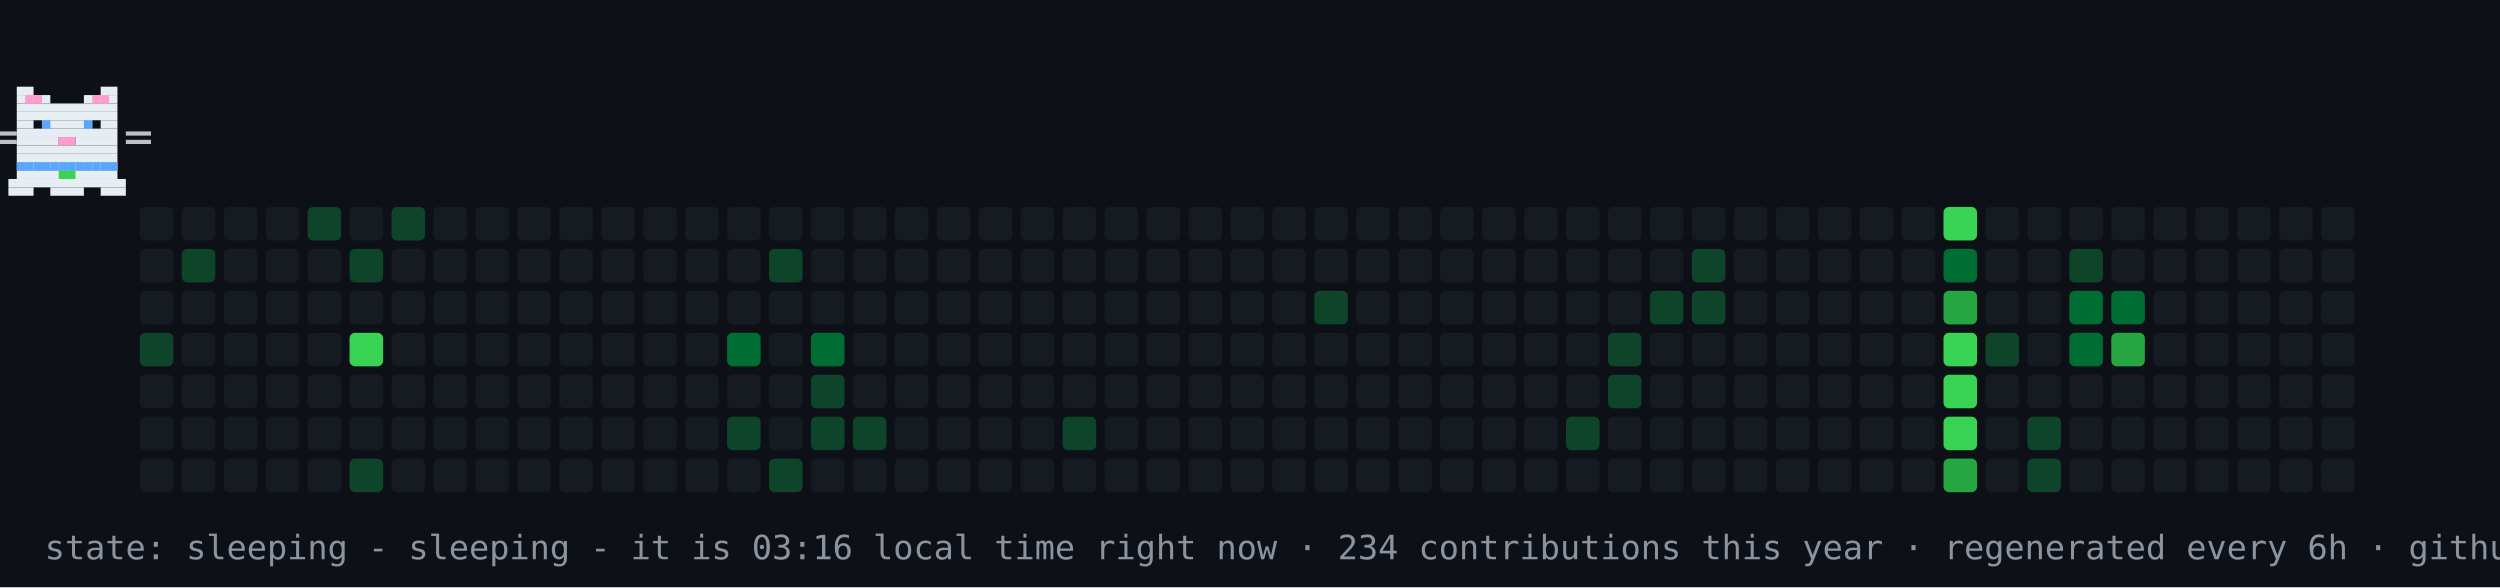
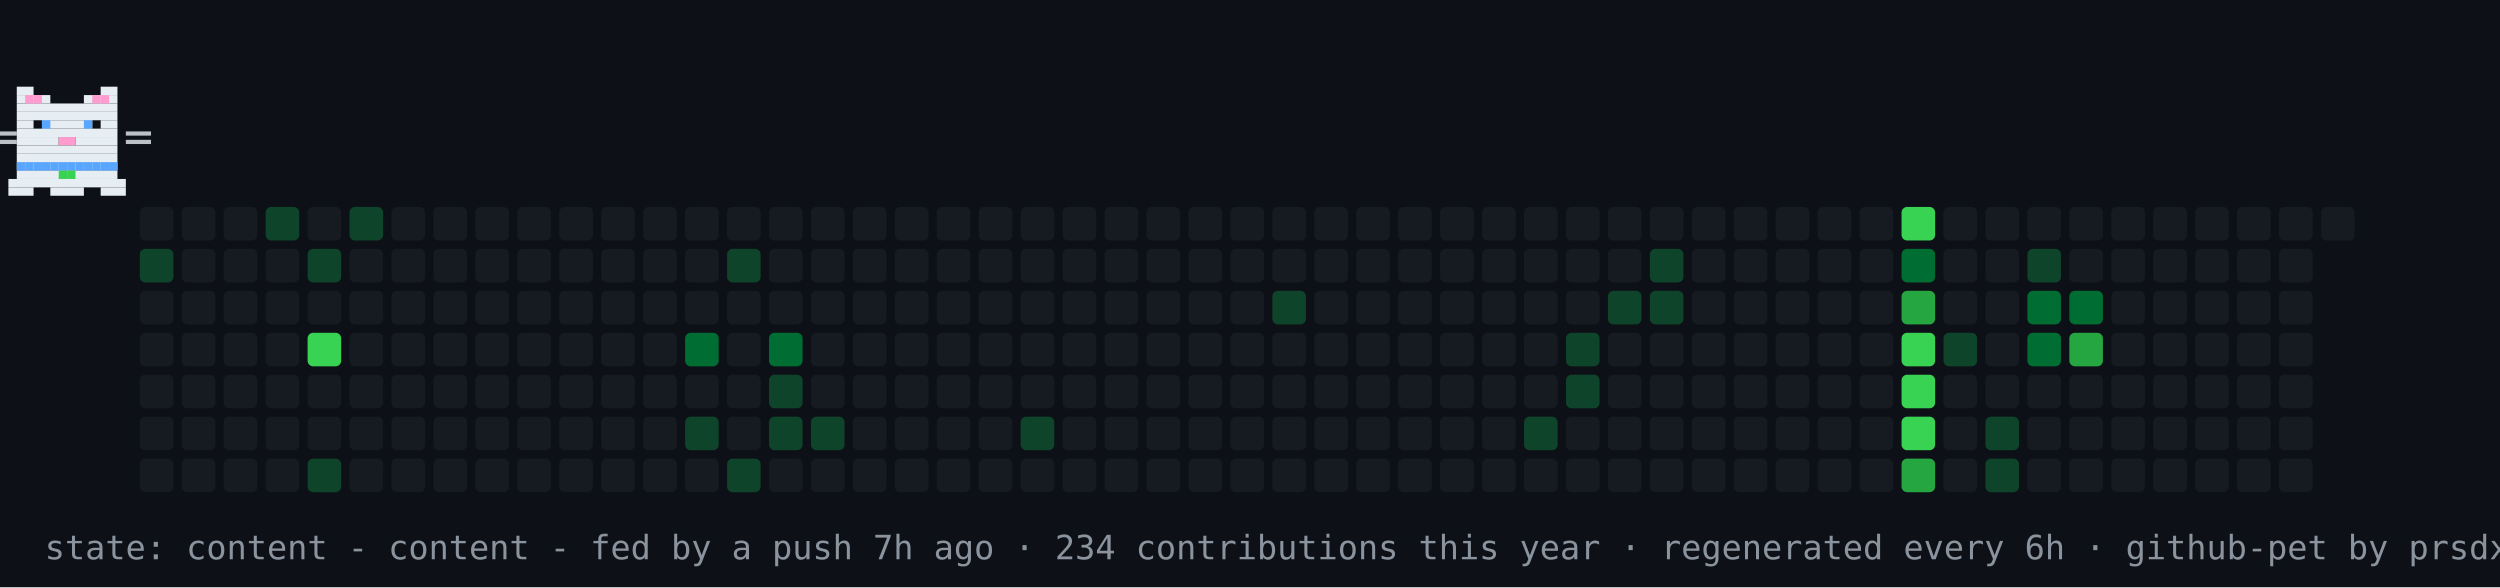
- <svg xmlns="http://www.w3.org/2000/svg" width="894" height="210" viewBox="0 0 894 210" role="img" aria-label="contribution graph cat: sleeping">
+ <svg xmlns="http://www.w3.org/2000/svg" width="894" height="210" viewBox="0 0 894 210" role="img" aria-label="contribution graph cat: content">
  <rect width="894" height="210" fill="#0d1117" />
  <rect x="50" y="74" width="12" height="12" rx="2" fill="#161b22" />
-   <rect x="50" y="89" width="12" height="12" rx="2" fill="#161b22" />
+   <rect x="50" y="89" width="12" height="12" rx="2" fill="#0e4429" />
  <rect x="50" y="104" width="12" height="12" rx="2" fill="#161b22" />
-   <rect x="50" y="119" width="12" height="12" rx="2" fill="#0e4429" />
+   <rect x="50" y="119" width="12" height="12" rx="2" fill="#161b22" />
  <rect x="50" y="134" width="12" height="12" rx="2" fill="#161b22" />
  <rect x="50" y="149" width="12" height="12" rx="2" fill="#161b22" />
  <rect x="50" y="164" width="12" height="12" rx="2" fill="#161b22" />
  <rect x="65" y="74" width="12" height="12" rx="2" fill="#161b22" />
-   <rect x="65" y="89" width="12" height="12" rx="2" fill="#0e4429" />
+   <rect x="65" y="89" width="12" height="12" rx="2" fill="#161b22" />
  <rect x="65" y="104" width="12" height="12" rx="2" fill="#161b22" />
  <rect x="65" y="119" width="12" height="12" rx="2" fill="#161b22" />
  <rect x="65" y="134" width="12" height="12" rx="2" fill="#161b22" />
  <rect x="65" y="149" width="12" height="12" rx="2" fill="#161b22" />
  <rect x="65" y="164" width="12" height="12" rx="2" fill="#161b22" />
  <rect x="80" y="74" width="12" height="12" rx="2" fill="#161b22" />
  <rect x="80" y="89" width="12" height="12" rx="2" fill="#161b22" />
  <rect x="80" y="104" width="12" height="12" rx="2" fill="#161b22" />
  <rect x="80" y="119" width="12" height="12" rx="2" fill="#161b22" />
  <rect x="80" y="134" width="12" height="12" rx="2" fill="#161b22" />
  <rect x="80" y="149" width="12" height="12" rx="2" fill="#161b22" />
  <rect x="80" y="164" width="12" height="12" rx="2" fill="#161b22" />
-   <rect x="95" y="74" width="12" height="12" rx="2" fill="#161b22" />
+   <rect x="95" y="74" width="12" height="12" rx="2" fill="#0e4429" />
  <rect x="95" y="89" width="12" height="12" rx="2" fill="#161b22" />
  <rect x="95" y="104" width="12" height="12" rx="2" fill="#161b22" />
  <rect x="95" y="119" width="12" height="12" rx="2" fill="#161b22" />
  <rect x="95" y="134" width="12" height="12" rx="2" fill="#161b22" />
  <rect x="95" y="149" width="12" height="12" rx="2" fill="#161b22" />
  <rect x="95" y="164" width="12" height="12" rx="2" fill="#161b22" />
-   <rect x="110" y="74" width="12" height="12" rx="2" fill="#0e4429" />
-   <rect x="110" y="89" width="12" height="12" rx="2" fill="#161b22" />
+   <rect x="110" y="74" width="12" height="12" rx="2" fill="#161b22" />
+   <rect x="110" y="89" width="12" height="12" rx="2" fill="#0e4429" />
  <rect x="110" y="104" width="12" height="12" rx="2" fill="#161b22" />
-   <rect x="110" y="119" width="12" height="12" rx="2" fill="#161b22" />
+   <rect x="110" y="119" width="12" height="12" rx="2" fill="#39d353" />
  <rect x="110" y="134" width="12" height="12" rx="2" fill="#161b22" />
  <rect x="110" y="149" width="12" height="12" rx="2" fill="#161b22" />
-   <rect x="110" y="164" width="12" height="12" rx="2" fill="#161b22" />
-   <rect x="125" y="74" width="12" height="12" rx="2" fill="#161b22" />
-   <rect x="125" y="89" width="12" height="12" rx="2" fill="#0e4429" />
+   <rect x="110" y="164" width="12" height="12" rx="2" fill="#0e4429" />
+   <rect x="125" y="74" width="12" height="12" rx="2" fill="#0e4429" />
+   <rect x="125" y="89" width="12" height="12" rx="2" fill="#161b22" />
  <rect x="125" y="104" width="12" height="12" rx="2" fill="#161b22" />
-   <rect x="125" y="119" width="12" height="12" rx="2" fill="#39d353" />
+   <rect x="125" y="119" width="12" height="12" rx="2" fill="#161b22" />
  <rect x="125" y="134" width="12" height="12" rx="2" fill="#161b22" />
  <rect x="125" y="149" width="12" height="12" rx="2" fill="#161b22" />
-   <rect x="125" y="164" width="12" height="12" rx="2" fill="#0e4429" />
-   <rect x="140" y="74" width="12" height="12" rx="2" fill="#0e4429" />
+   <rect x="125" y="164" width="12" height="12" rx="2" fill="#161b22" />
+   <rect x="140" y="74" width="12" height="12" rx="2" fill="#161b22" />
  <rect x="140" y="89" width="12" height="12" rx="2" fill="#161b22" />
  <rect x="140" y="104" width="12" height="12" rx="2" fill="#161b22" />
  <rect x="140" y="119" width="12" height="12" rx="2" fill="#161b22" />
  <rect x="140" y="134" width="12" height="12" rx="2" fill="#161b22" />
  <rect x="140" y="149" width="12" height="12" rx="2" fill="#161b22" />
  <rect x="140" y="164" width="12" height="12" rx="2" fill="#161b22" />
  <rect x="155" y="74" width="12" height="12" rx="2" fill="#161b22" />
  <rect x="155" y="89" width="12" height="12" rx="2" fill="#161b22" />
  <rect x="155" y="104" width="12" height="12" rx="2" fill="#161b22" />
  <rect x="155" y="119" width="12" height="12" rx="2" fill="#161b22" />
  <rect x="155" y="134" width="12" height="12" rx="2" fill="#161b22" />
  <rect x="155" y="149" width="12" height="12" rx="2" fill="#161b22" />
  <rect x="155" y="164" width="12" height="12" rx="2" fill="#161b22" />
  <rect x="170" y="74" width="12" height="12" rx="2" fill="#161b22" />
  <rect x="170" y="89" width="12" height="12" rx="2" fill="#161b22" />
  <rect x="170" y="104" width="12" height="12" rx="2" fill="#161b22" />
  <rect x="170" y="119" width="12" height="12" rx="2" fill="#161b22" />
  <rect x="170" y="134" width="12" height="12" rx="2" fill="#161b22" />
  <rect x="170" y="149" width="12" height="12" rx="2" fill="#161b22" />
  <rect x="170" y="164" width="12" height="12" rx="2" fill="#161b22" />
  <rect x="185" y="74" width="12" height="12" rx="2" fill="#161b22" />
  <rect x="185" y="89" width="12" height="12" rx="2" fill="#161b22" />
  <rect x="185" y="104" width="12" height="12" rx="2" fill="#161b22" />
  <rect x="185" y="119" width="12" height="12" rx="2" fill="#161b22" />
  <rect x="185" y="134" width="12" height="12" rx="2" fill="#161b22" />
  <rect x="185" y="149" width="12" height="12" rx="2" fill="#161b22" />
  <rect x="185" y="164" width="12" height="12" rx="2" fill="#161b22" />
  <rect x="200" y="74" width="12" height="12" rx="2" fill="#161b22" />
  <rect x="200" y="89" width="12" height="12" rx="2" fill="#161b22" />
  <rect x="200" y="104" width="12" height="12" rx="2" fill="#161b22" />
  <rect x="200" y="119" width="12" height="12" rx="2" fill="#161b22" />
  <rect x="200" y="134" width="12" height="12" rx="2" fill="#161b22" />
  <rect x="200" y="149" width="12" height="12" rx="2" fill="#161b22" />
  <rect x="200" y="164" width="12" height="12" rx="2" fill="#161b22" />
  <rect x="215" y="74" width="12" height="12" rx="2" fill="#161b22" />
  <rect x="215" y="89" width="12" height="12" rx="2" fill="#161b22" />
  <rect x="215" y="104" width="12" height="12" rx="2" fill="#161b22" />
  <rect x="215" y="119" width="12" height="12" rx="2" fill="#161b22" />
  <rect x="215" y="134" width="12" height="12" rx="2" fill="#161b22" />
  <rect x="215" y="149" width="12" height="12" rx="2" fill="#161b22" />
  <rect x="215" y="164" width="12" height="12" rx="2" fill="#161b22" />
  <rect x="230" y="74" width="12" height="12" rx="2" fill="#161b22" />
  <rect x="230" y="89" width="12" height="12" rx="2" fill="#161b22" />
  <rect x="230" y="104" width="12" height="12" rx="2" fill="#161b22" />
  <rect x="230" y="119" width="12" height="12" rx="2" fill="#161b22" />
  <rect x="230" y="134" width="12" height="12" rx="2" fill="#161b22" />
  <rect x="230" y="149" width="12" height="12" rx="2" fill="#161b22" />
  <rect x="230" y="164" width="12" height="12" rx="2" fill="#161b22" />
  <rect x="245" y="74" width="12" height="12" rx="2" fill="#161b22" />
  <rect x="245" y="89" width="12" height="12" rx="2" fill="#161b22" />
  <rect x="245" y="104" width="12" height="12" rx="2" fill="#161b22" />
-   <rect x="245" y="119" width="12" height="12" rx="2" fill="#161b22" />
+   <rect x="245" y="119" width="12" height="12" rx="2" fill="#006d32" />
  <rect x="245" y="134" width="12" height="12" rx="2" fill="#161b22" />
-   <rect x="245" y="149" width="12" height="12" rx="2" fill="#161b22" />
+   <rect x="245" y="149" width="12" height="12" rx="2" fill="#0e4429" />
  <rect x="245" y="164" width="12" height="12" rx="2" fill="#161b22" />
  <rect x="260" y="74" width="12" height="12" rx="2" fill="#161b22" />
-   <rect x="260" y="89" width="12" height="12" rx="2" fill="#161b22" />
+   <rect x="260" y="89" width="12" height="12" rx="2" fill="#0e4429" />
  <rect x="260" y="104" width="12" height="12" rx="2" fill="#161b22" />
-   <rect x="260" y="119" width="12" height="12" rx="2" fill="#006d32" />
+   <rect x="260" y="119" width="12" height="12" rx="2" fill="#161b22" />
  <rect x="260" y="134" width="12" height="12" rx="2" fill="#161b22" />
-   <rect x="260" y="149" width="12" height="12" rx="2" fill="#0e4429" />
-   <rect x="260" y="164" width="12" height="12" rx="2" fill="#161b22" />
+   <rect x="260" y="149" width="12" height="12" rx="2" fill="#161b22" />
+   <rect x="260" y="164" width="12" height="12" rx="2" fill="#0e4429" />
  <rect x="275" y="74" width="12" height="12" rx="2" fill="#161b22" />
-   <rect x="275" y="89" width="12" height="12" rx="2" fill="#0e4429" />
+   <rect x="275" y="89" width="12" height="12" rx="2" fill="#161b22" />
  <rect x="275" y="104" width="12" height="12" rx="2" fill="#161b22" />
-   <rect x="275" y="119" width="12" height="12" rx="2" fill="#161b22" />
-   <rect x="275" y="134" width="12" height="12" rx="2" fill="#161b22" />
-   <rect x="275" y="149" width="12" height="12" rx="2" fill="#161b22" />
-   <rect x="275" y="164" width="12" height="12" rx="2" fill="#0e4429" />
+   <rect x="275" y="119" width="12" height="12" rx="2" fill="#006d32" />
+   <rect x="275" y="134" width="12" height="12" rx="2" fill="#0e4429" />
+   <rect x="275" y="149" width="12" height="12" rx="2" fill="#0e4429" />
+   <rect x="275" y="164" width="12" height="12" rx="2" fill="#161b22" />
  <rect x="290" y="74" width="12" height="12" rx="2" fill="#161b22" />
  <rect x="290" y="89" width="12" height="12" rx="2" fill="#161b22" />
  <rect x="290" y="104" width="12" height="12" rx="2" fill="#161b22" />
-   <rect x="290" y="119" width="12" height="12" rx="2" fill="#006d32" />
-   <rect x="290" y="134" width="12" height="12" rx="2" fill="#0e4429" />
+   <rect x="290" y="119" width="12" height="12" rx="2" fill="#161b22" />
+   <rect x="290" y="134" width="12" height="12" rx="2" fill="#161b22" />
  <rect x="290" y="149" width="12" height="12" rx="2" fill="#0e4429" />
  <rect x="290" y="164" width="12" height="12" rx="2" fill="#161b22" />
  <rect x="305" y="74" width="12" height="12" rx="2" fill="#161b22" />
  <rect x="305" y="89" width="12" height="12" rx="2" fill="#161b22" />
  <rect x="305" y="104" width="12" height="12" rx="2" fill="#161b22" />
  <rect x="305" y="119" width="12" height="12" rx="2" fill="#161b22" />
  <rect x="305" y="134" width="12" height="12" rx="2" fill="#161b22" />
-   <rect x="305" y="149" width="12" height="12" rx="2" fill="#0e4429" />
+   <rect x="305" y="149" width="12" height="12" rx="2" fill="#161b22" />
  <rect x="305" y="164" width="12" height="12" rx="2" fill="#161b22" />
  <rect x="320" y="74" width="12" height="12" rx="2" fill="#161b22" />
  <rect x="320" y="89" width="12" height="12" rx="2" fill="#161b22" />
  <rect x="320" y="104" width="12" height="12" rx="2" fill="#161b22" />
  <rect x="320" y="119" width="12" height="12" rx="2" fill="#161b22" />
  <rect x="320" y="134" width="12" height="12" rx="2" fill="#161b22" />
  <rect x="320" y="149" width="12" height="12" rx="2" fill="#161b22" />
  <rect x="320" y="164" width="12" height="12" rx="2" fill="#161b22" />
  <rect x="335" y="74" width="12" height="12" rx="2" fill="#161b22" />
  <rect x="335" y="89" width="12" height="12" rx="2" fill="#161b22" />
  <rect x="335" y="104" width="12" height="12" rx="2" fill="#161b22" />
  <rect x="335" y="119" width="12" height="12" rx="2" fill="#161b22" />
  <rect x="335" y="134" width="12" height="12" rx="2" fill="#161b22" />
  <rect x="335" y="149" width="12" height="12" rx="2" fill="#161b22" />
  <rect x="335" y="164" width="12" height="12" rx="2" fill="#161b22" />
  <rect x="350" y="74" width="12" height="12" rx="2" fill="#161b22" />
  <rect x="350" y="89" width="12" height="12" rx="2" fill="#161b22" />
  <rect x="350" y="104" width="12" height="12" rx="2" fill="#161b22" />
  <rect x="350" y="119" width="12" height="12" rx="2" fill="#161b22" />
  <rect x="350" y="134" width="12" height="12" rx="2" fill="#161b22" />
  <rect x="350" y="149" width="12" height="12" rx="2" fill="#161b22" />
  <rect x="350" y="164" width="12" height="12" rx="2" fill="#161b22" />
  <rect x="365" y="74" width="12" height="12" rx="2" fill="#161b22" />
  <rect x="365" y="89" width="12" height="12" rx="2" fill="#161b22" />
  <rect x="365" y="104" width="12" height="12" rx="2" fill="#161b22" />
  <rect x="365" y="119" width="12" height="12" rx="2" fill="#161b22" />
  <rect x="365" y="134" width="12" height="12" rx="2" fill="#161b22" />
-   <rect x="365" y="149" width="12" height="12" rx="2" fill="#161b22" />
+   <rect x="365" y="149" width="12" height="12" rx="2" fill="#0e4429" />
  <rect x="365" y="164" width="12" height="12" rx="2" fill="#161b22" />
  <rect x="380" y="74" width="12" height="12" rx="2" fill="#161b22" />
  <rect x="380" y="89" width="12" height="12" rx="2" fill="#161b22" />
  <rect x="380" y="104" width="12" height="12" rx="2" fill="#161b22" />
  <rect x="380" y="119" width="12" height="12" rx="2" fill="#161b22" />
  <rect x="380" y="134" width="12" height="12" rx="2" fill="#161b22" />
-   <rect x="380" y="149" width="12" height="12" rx="2" fill="#0e4429" />
+   <rect x="380" y="149" width="12" height="12" rx="2" fill="#161b22" />
  <rect x="380" y="164" width="12" height="12" rx="2" fill="#161b22" />
  <rect x="395" y="74" width="12" height="12" rx="2" fill="#161b22" />
  <rect x="395" y="89" width="12" height="12" rx="2" fill="#161b22" />
  <rect x="395" y="104" width="12" height="12" rx="2" fill="#161b22" />
  <rect x="395" y="119" width="12" height="12" rx="2" fill="#161b22" />
  <rect x="395" y="134" width="12" height="12" rx="2" fill="#161b22" />
  <rect x="395" y="149" width="12" height="12" rx="2" fill="#161b22" />
  <rect x="395" y="164" width="12" height="12" rx="2" fill="#161b22" />
  <rect x="410" y="74" width="12" height="12" rx="2" fill="#161b22" />
  <rect x="410" y="89" width="12" height="12" rx="2" fill="#161b22" />
  <rect x="410" y="104" width="12" height="12" rx="2" fill="#161b22" />
  <rect x="410" y="119" width="12" height="12" rx="2" fill="#161b22" />
  <rect x="410" y="134" width="12" height="12" rx="2" fill="#161b22" />
  <rect x="410" y="149" width="12" height="12" rx="2" fill="#161b22" />
  <rect x="410" y="164" width="12" height="12" rx="2" fill="#161b22" />
  <rect x="425" y="74" width="12" height="12" rx="2" fill="#161b22" />
  <rect x="425" y="89" width="12" height="12" rx="2" fill="#161b22" />
  <rect x="425" y="104" width="12" height="12" rx="2" fill="#161b22" />
  <rect x="425" y="119" width="12" height="12" rx="2" fill="#161b22" />
  <rect x="425" y="134" width="12" height="12" rx="2" fill="#161b22" />
  <rect x="425" y="149" width="12" height="12" rx="2" fill="#161b22" />
  <rect x="425" y="164" width="12" height="12" rx="2" fill="#161b22" />
  <rect x="440" y="74" width="12" height="12" rx="2" fill="#161b22" />
  <rect x="440" y="89" width="12" height="12" rx="2" fill="#161b22" />
  <rect x="440" y="104" width="12" height="12" rx="2" fill="#161b22" />
  <rect x="440" y="119" width="12" height="12" rx="2" fill="#161b22" />
  <rect x="440" y="134" width="12" height="12" rx="2" fill="#161b22" />
  <rect x="440" y="149" width="12" height="12" rx="2" fill="#161b22" />
  <rect x="440" y="164" width="12" height="12" rx="2" fill="#161b22" />
  <rect x="455" y="74" width="12" height="12" rx="2" fill="#161b22" />
  <rect x="455" y="89" width="12" height="12" rx="2" fill="#161b22" />
-   <rect x="455" y="104" width="12" height="12" rx="2" fill="#161b22" />
+   <rect x="455" y="104" width="12" height="12" rx="2" fill="#0e4429" />
  <rect x="455" y="119" width="12" height="12" rx="2" fill="#161b22" />
  <rect x="455" y="134" width="12" height="12" rx="2" fill="#161b22" />
  <rect x="455" y="149" width="12" height="12" rx="2" fill="#161b22" />
  <rect x="455" y="164" width="12" height="12" rx="2" fill="#161b22" />
  <rect x="470" y="74" width="12" height="12" rx="2" fill="#161b22" />
  <rect x="470" y="89" width="12" height="12" rx="2" fill="#161b22" />
-   <rect x="470" y="104" width="12" height="12" rx="2" fill="#0e4429" />
+   <rect x="470" y="104" width="12" height="12" rx="2" fill="#161b22" />
  <rect x="470" y="119" width="12" height="12" rx="2" fill="#161b22" />
  <rect x="470" y="134" width="12" height="12" rx="2" fill="#161b22" />
  <rect x="470" y="149" width="12" height="12" rx="2" fill="#161b22" />
  <rect x="470" y="164" width="12" height="12" rx="2" fill="#161b22" />
  <rect x="485" y="74" width="12" height="12" rx="2" fill="#161b22" />
  <rect x="485" y="89" width="12" height="12" rx="2" fill="#161b22" />
  <rect x="485" y="104" width="12" height="12" rx="2" fill="#161b22" />
  <rect x="485" y="119" width="12" height="12" rx="2" fill="#161b22" />
  <rect x="485" y="134" width="12" height="12" rx="2" fill="#161b22" />
  <rect x="485" y="149" width="12" height="12" rx="2" fill="#161b22" />
  <rect x="485" y="164" width="12" height="12" rx="2" fill="#161b22" />
  <rect x="500" y="74" width="12" height="12" rx="2" fill="#161b22" />
  <rect x="500" y="89" width="12" height="12" rx="2" fill="#161b22" />
  <rect x="500" y="104" width="12" height="12" rx="2" fill="#161b22" />
  <rect x="500" y="119" width="12" height="12" rx="2" fill="#161b22" />
  <rect x="500" y="134" width="12" height="12" rx="2" fill="#161b22" />
  <rect x="500" y="149" width="12" height="12" rx="2" fill="#161b22" />
  <rect x="500" y="164" width="12" height="12" rx="2" fill="#161b22" />
  <rect x="515" y="74" width="12" height="12" rx="2" fill="#161b22" />
  <rect x="515" y="89" width="12" height="12" rx="2" fill="#161b22" />
  <rect x="515" y="104" width="12" height="12" rx="2" fill="#161b22" />
  <rect x="515" y="119" width="12" height="12" rx="2" fill="#161b22" />
  <rect x="515" y="134" width="12" height="12" rx="2" fill="#161b22" />
  <rect x="515" y="149" width="12" height="12" rx="2" fill="#161b22" />
  <rect x="515" y="164" width="12" height="12" rx="2" fill="#161b22" />
  <rect x="530" y="74" width="12" height="12" rx="2" fill="#161b22" />
  <rect x="530" y="89" width="12" height="12" rx="2" fill="#161b22" />
  <rect x="530" y="104" width="12" height="12" rx="2" fill="#161b22" />
  <rect x="530" y="119" width="12" height="12" rx="2" fill="#161b22" />
  <rect x="530" y="134" width="12" height="12" rx="2" fill="#161b22" />
  <rect x="530" y="149" width="12" height="12" rx="2" fill="#161b22" />
  <rect x="530" y="164" width="12" height="12" rx="2" fill="#161b22" />
  <rect x="545" y="74" width="12" height="12" rx="2" fill="#161b22" />
  <rect x="545" y="89" width="12" height="12" rx="2" fill="#161b22" />
  <rect x="545" y="104" width="12" height="12" rx="2" fill="#161b22" />
  <rect x="545" y="119" width="12" height="12" rx="2" fill="#161b22" />
  <rect x="545" y="134" width="12" height="12" rx="2" fill="#161b22" />
-   <rect x="545" y="149" width="12" height="12" rx="2" fill="#161b22" />
+   <rect x="545" y="149" width="12" height="12" rx="2" fill="#0e4429" />
  <rect x="545" y="164" width="12" height="12" rx="2" fill="#161b22" />
  <rect x="560" y="74" width="12" height="12" rx="2" fill="#161b22" />
  <rect x="560" y="89" width="12" height="12" rx="2" fill="#161b22" />
  <rect x="560" y="104" width="12" height="12" rx="2" fill="#161b22" />
-   <rect x="560" y="119" width="12" height="12" rx="2" fill="#161b22" />
-   <rect x="560" y="134" width="12" height="12" rx="2" fill="#161b22" />
-   <rect x="560" y="149" width="12" height="12" rx="2" fill="#0e4429" />
+   <rect x="560" y="119" width="12" height="12" rx="2" fill="#0e4429" />
+   <rect x="560" y="134" width="12" height="12" rx="2" fill="#0e4429" />
+   <rect x="560" y="149" width="12" height="12" rx="2" fill="#161b22" />
  <rect x="560" y="164" width="12" height="12" rx="2" fill="#161b22" />
  <rect x="575" y="74" width="12" height="12" rx="2" fill="#161b22" />
  <rect x="575" y="89" width="12" height="12" rx="2" fill="#161b22" />
-   <rect x="575" y="104" width="12" height="12" rx="2" fill="#161b22" />
-   <rect x="575" y="119" width="12" height="12" rx="2" fill="#0e4429" />
-   <rect x="575" y="134" width="12" height="12" rx="2" fill="#0e4429" />
+   <rect x="575" y="104" width="12" height="12" rx="2" fill="#0e4429" />
+   <rect x="575" y="119" width="12" height="12" rx="2" fill="#161b22" />
+   <rect x="575" y="134" width="12" height="12" rx="2" fill="#161b22" />
  <rect x="575" y="149" width="12" height="12" rx="2" fill="#161b22" />
  <rect x="575" y="164" width="12" height="12" rx="2" fill="#161b22" />
  <rect x="590" y="74" width="12" height="12" rx="2" fill="#161b22" />
-   <rect x="590" y="89" width="12" height="12" rx="2" fill="#161b22" />
+   <rect x="590" y="89" width="12" height="12" rx="2" fill="#0e4429" />
  <rect x="590" y="104" width="12" height="12" rx="2" fill="#0e4429" />
  <rect x="590" y="119" width="12" height="12" rx="2" fill="#161b22" />
  <rect x="590" y="134" width="12" height="12" rx="2" fill="#161b22" />
  <rect x="590" y="149" width="12" height="12" rx="2" fill="#161b22" />
  <rect x="590" y="164" width="12" height="12" rx="2" fill="#161b22" />
  <rect x="605" y="74" width="12" height="12" rx="2" fill="#161b22" />
-   <rect x="605" y="89" width="12" height="12" rx="2" fill="#0e4429" />
-   <rect x="605" y="104" width="12" height="12" rx="2" fill="#0e4429" />
+   <rect x="605" y="89" width="12" height="12" rx="2" fill="#161b22" />
+   <rect x="605" y="104" width="12" height="12" rx="2" fill="#161b22" />
  <rect x="605" y="119" width="12" height="12" rx="2" fill="#161b22" />
  <rect x="605" y="134" width="12" height="12" rx="2" fill="#161b22" />
  <rect x="605" y="149" width="12" height="12" rx="2" fill="#161b22" />
  <rect x="605" y="164" width="12" height="12" rx="2" fill="#161b22" />
  <rect x="620" y="74" width="12" height="12" rx="2" fill="#161b22" />
  <rect x="620" y="89" width="12" height="12" rx="2" fill="#161b22" />
  <rect x="620" y="104" width="12" height="12" rx="2" fill="#161b22" />
  <rect x="620" y="119" width="12" height="12" rx="2" fill="#161b22" />
  <rect x="620" y="134" width="12" height="12" rx="2" fill="#161b22" />
  <rect x="620" y="149" width="12" height="12" rx="2" fill="#161b22" />
  <rect x="620" y="164" width="12" height="12" rx="2" fill="#161b22" />
  <rect x="635" y="74" width="12" height="12" rx="2" fill="#161b22" />
  <rect x="635" y="89" width="12" height="12" rx="2" fill="#161b22" />
  <rect x="635" y="104" width="12" height="12" rx="2" fill="#161b22" />
  <rect x="635" y="119" width="12" height="12" rx="2" fill="#161b22" />
  <rect x="635" y="134" width="12" height="12" rx="2" fill="#161b22" />
  <rect x="635" y="149" width="12" height="12" rx="2" fill="#161b22" />
  <rect x="635" y="164" width="12" height="12" rx="2" fill="#161b22" />
  <rect x="650" y="74" width="12" height="12" rx="2" fill="#161b22" />
  <rect x="650" y="89" width="12" height="12" rx="2" fill="#161b22" />
  <rect x="650" y="104" width="12" height="12" rx="2" fill="#161b22" />
  <rect x="650" y="119" width="12" height="12" rx="2" fill="#161b22" />
  <rect x="650" y="134" width="12" height="12" rx="2" fill="#161b22" />
  <rect x="650" y="149" width="12" height="12" rx="2" fill="#161b22" />
  <rect x="650" y="164" width="12" height="12" rx="2" fill="#161b22" />
  <rect x="665" y="74" width="12" height="12" rx="2" fill="#161b22" />
  <rect x="665" y="89" width="12" height="12" rx="2" fill="#161b22" />
  <rect x="665" y="104" width="12" height="12" rx="2" fill="#161b22" />
  <rect x="665" y="119" width="12" height="12" rx="2" fill="#161b22" />
  <rect x="665" y="134" width="12" height="12" rx="2" fill="#161b22" />
  <rect x="665" y="149" width="12" height="12" rx="2" fill="#161b22" />
  <rect x="665" y="164" width="12" height="12" rx="2" fill="#161b22" />
-   <rect x="680" y="74" width="12" height="12" rx="2" fill="#161b22" />
-   <rect x="680" y="89" width="12" height="12" rx="2" fill="#161b22" />
-   <rect x="680" y="104" width="12" height="12" rx="2" fill="#161b22" />
-   <rect x="680" y="119" width="12" height="12" rx="2" fill="#161b22" />
-   <rect x="680" y="134" width="12" height="12" rx="2" fill="#161b22" />
-   <rect x="680" y="149" width="12" height="12" rx="2" fill="#161b22" />
-   <rect x="680" y="164" width="12" height="12" rx="2" fill="#161b22" />
-   <rect x="695" y="74" width="12" height="12" rx="2" fill="#39d353" />
-   <rect x="695" y="89" width="12" height="12" rx="2" fill="#006d32" />
-   <rect x="695" y="104" width="12" height="12" rx="2" fill="#26a641" />
-   <rect x="695" y="119" width="12" height="12" rx="2" fill="#39d353" />
-   <rect x="695" y="134" width="12" height="12" rx="2" fill="#39d353" />
-   <rect x="695" y="149" width="12" height="12" rx="2" fill="#39d353" />
-   <rect x="695" y="164" width="12" height="12" rx="2" fill="#26a641" />
+   <rect x="680" y="74" width="12" height="12" rx="2" fill="#39d353" />
+   <rect x="680" y="89" width="12" height="12" rx="2" fill="#006d32" />
+   <rect x="680" y="104" width="12" height="12" rx="2" fill="#26a641" />
+   <rect x="680" y="119" width="12" height="12" rx="2" fill="#39d353" />
+   <rect x="680" y="134" width="12" height="12" rx="2" fill="#39d353" />
+   <rect x="680" y="149" width="12" height="12" rx="2" fill="#39d353" />
+   <rect x="680" y="164" width="12" height="12" rx="2" fill="#26a641" />
+   <rect x="695" y="74" width="12" height="12" rx="2" fill="#161b22" />
+   <rect x="695" y="89" width="12" height="12" rx="2" fill="#161b22" />
+   <rect x="695" y="104" width="12" height="12" rx="2" fill="#161b22" />
+   <rect x="695" y="119" width="12" height="12" rx="2" fill="#0e4429" />
+   <rect x="695" y="134" width="12" height="12" rx="2" fill="#161b22" />
+   <rect x="695" y="149" width="12" height="12" rx="2" fill="#161b22" />
+   <rect x="695" y="164" width="12" height="12" rx="2" fill="#161b22" />
  <rect x="710" y="74" width="12" height="12" rx="2" fill="#161b22" />
  <rect x="710" y="89" width="12" height="12" rx="2" fill="#161b22" />
  <rect x="710" y="104" width="12" height="12" rx="2" fill="#161b22" />
-   <rect x="710" y="119" width="12" height="12" rx="2" fill="#0e4429" />
+   <rect x="710" y="119" width="12" height="12" rx="2" fill="#161b22" />
  <rect x="710" y="134" width="12" height="12" rx="2" fill="#161b22" />
-   <rect x="710" y="149" width="12" height="12" rx="2" fill="#161b22" />
-   <rect x="710" y="164" width="12" height="12" rx="2" fill="#161b22" />
+   <rect x="710" y="149" width="12" height="12" rx="2" fill="#0e4429" />
+   <rect x="710" y="164" width="12" height="12" rx="2" fill="#0e4429" />
  <rect x="725" y="74" width="12" height="12" rx="2" fill="#161b22" />
-   <rect x="725" y="89" width="12" height="12" rx="2" fill="#161b22" />
-   <rect x="725" y="104" width="12" height="12" rx="2" fill="#161b22" />
-   <rect x="725" y="119" width="12" height="12" rx="2" fill="#161b22" />
+   <rect x="725" y="89" width="12" height="12" rx="2" fill="#0e4429" />
+   <rect x="725" y="104" width="12" height="12" rx="2" fill="#006d32" />
+   <rect x="725" y="119" width="12" height="12" rx="2" fill="#006d32" />
  <rect x="725" y="134" width="12" height="12" rx="2" fill="#161b22" />
-   <rect x="725" y="149" width="12" height="12" rx="2" fill="#0e4429" />
-   <rect x="725" y="164" width="12" height="12" rx="2" fill="#0e4429" />
+   <rect x="725" y="149" width="12" height="12" rx="2" fill="#161b22" />
+   <rect x="725" y="164" width="12" height="12" rx="2" fill="#161b22" />
  <rect x="740" y="74" width="12" height="12" rx="2" fill="#161b22" />
-   <rect x="740" y="89" width="12" height="12" rx="2" fill="#0e4429" />
+   <rect x="740" y="89" width="12" height="12" rx="2" fill="#161b22" />
  <rect x="740" y="104" width="12" height="12" rx="2" fill="#006d32" />
-   <rect x="740" y="119" width="12" height="12" rx="2" fill="#006d32" />
+   <rect x="740" y="119" width="12" height="12" rx="2" fill="#26a641" />
  <rect x="740" y="134" width="12" height="12" rx="2" fill="#161b22" />
  <rect x="740" y="149" width="12" height="12" rx="2" fill="#161b22" />
  <rect x="740" y="164" width="12" height="12" rx="2" fill="#161b22" />
  <rect x="755" y="74" width="12" height="12" rx="2" fill="#161b22" />
  <rect x="755" y="89" width="12" height="12" rx="2" fill="#161b22" />
-   <rect x="755" y="104" width="12" height="12" rx="2" fill="#006d32" />
-   <rect x="755" y="119" width="12" height="12" rx="2" fill="#26a641" />
+   <rect x="755" y="104" width="12" height="12" rx="2" fill="#161b22" />
+   <rect x="755" y="119" width="12" height="12" rx="2" fill="#161b22" />
  <rect x="755" y="134" width="12" height="12" rx="2" fill="#161b22" />
  <rect x="755" y="149" width="12" height="12" rx="2" fill="#161b22" />
  <rect x="755" y="164" width="12" height="12" rx="2" fill="#161b22" />
  <rect x="770" y="74" width="12" height="12" rx="2" fill="#161b22" />
  <rect x="770" y="89" width="12" height="12" rx="2" fill="#161b22" />
  <rect x="770" y="104" width="12" height="12" rx="2" fill="#161b22" />
  <rect x="770" y="119" width="12" height="12" rx="2" fill="#161b22" />
  <rect x="770" y="134" width="12" height="12" rx="2" fill="#161b22" />
  <rect x="770" y="149" width="12" height="12" rx="2" fill="#161b22" />
  <rect x="770" y="164" width="12" height="12" rx="2" fill="#161b22" />
  <rect x="785" y="74" width="12" height="12" rx="2" fill="#161b22" />
  <rect x="785" y="89" width="12" height="12" rx="2" fill="#161b22" />
  <rect x="785" y="104" width="12" height="12" rx="2" fill="#161b22" />
  <rect x="785" y="119" width="12" height="12" rx="2" fill="#161b22" />
  <rect x="785" y="134" width="12" height="12" rx="2" fill="#161b22" />
  <rect x="785" y="149" width="12" height="12" rx="2" fill="#161b22" />
  <rect x="785" y="164" width="12" height="12" rx="2" fill="#161b22" />
  <rect x="800" y="74" width="12" height="12" rx="2" fill="#161b22" />
  <rect x="800" y="89" width="12" height="12" rx="2" fill="#161b22" />
  <rect x="800" y="104" width="12" height="12" rx="2" fill="#161b22" />
  <rect x="800" y="119" width="12" height="12" rx="2" fill="#161b22" />
  <rect x="800" y="134" width="12" height="12" rx="2" fill="#161b22" />
  <rect x="800" y="149" width="12" height="12" rx="2" fill="#161b22" />
  <rect x="800" y="164" width="12" height="12" rx="2" fill="#161b22" />
  <rect x="815" y="74" width="12" height="12" rx="2" fill="#161b22" />
  <rect x="815" y="89" width="12" height="12" rx="2" fill="#161b22" />
  <rect x="815" y="104" width="12" height="12" rx="2" fill="#161b22" />
  <rect x="815" y="119" width="12" height="12" rx="2" fill="#161b22" />
  <rect x="815" y="134" width="12" height="12" rx="2" fill="#161b22" />
  <rect x="815" y="149" width="12" height="12" rx="2" fill="#161b22" />
  <rect x="815" y="164" width="12" height="12" rx="2" fill="#161b22" />
  <rect x="830" y="74" width="12" height="12" rx="2" fill="#161b22" />
-   <rect x="830" y="89" width="12" height="12" rx="2" fill="#161b22" />
-   <rect x="830" y="104" width="12" height="12" rx="2" fill="#161b22" />
-   <rect x="830" y="119" width="12" height="12" rx="2" fill="#161b22" />
-   <rect x="830" y="134" width="12" height="12" rx="2" fill="#161b22" />
-   <rect x="830" y="149" width="12" height="12" rx="2" fill="#161b22" />
-   <rect x="830" y="164" width="12" height="12" rx="2" fill="#161b22" />
  <g>
    <animateTransform attributeName="transform" type="translate" values="50 0;791 0;791 0;50 0;50 0" keyTimes="0;0.45;0.5;0.95;1" dur="30s" repeatCount="indefinite" />
    <g>
      <animateTransform attributeName="transform" type="translate" values="0 0;0 -4;0 0" keyTimes="0;0.5;1" dur="0.9s" repeatCount="indefinite" />
      <rect x="6" y="31" width="6" height="3" fill="#e6edf3" />
      <rect x="36" y="31" width="6" height="3" fill="#e6edf3" />
      <rect x="6" y="34" width="12" height="3" fill="#e6edf3" />
      <rect x="30" y="34" width="12" height="3" fill="#e6edf3" />
      <rect x="6" y="37" width="36" height="3" fill="#e6edf3" />
      <rect x="6" y="40" width="36" height="3" fill="#e6edf3" />
      <rect x="6" y="43" width="6" height="3" fill="#e6edf3" />
      <rect x="15" y="43" width="18" height="3" fill="#e6edf3" />
      <rect x="36" y="43" width="6" height="3" fill="#e6edf3" />
      <rect x="6" y="46" width="36" height="3" fill="#e6edf3" />
      <rect x="6" y="49" width="15" height="3" fill="#e6edf3" />
      <rect x="21" y="49" width="6" height="3" fill="#ff9bce" />
      <rect x="27" y="49" width="15" height="3" fill="#e6edf3" />
      <rect x="6" y="52" width="36" height="3" fill="#e6edf3" />
      <rect x="6" y="55" width="36" height="3" fill="#e6edf3" />
      <rect x="6" y="58" width="36" height="3" fill="#e6edf3" />
      <rect x="6" y="61" width="36" height="3" fill="#e6edf3" />
      <rect x="3" y="64" width="42" height="3" fill="#e6edf3" />
      <rect x="3" y="67" width="9" height="3" fill="#e6edf3" />
      <rect x="18" y="67" width="12" height="3" fill="#e6edf3" />
      <rect x="36" y="67" width="9" height="3" fill="#e6edf3" />
      <rect x="9" y="34" width="3" height="3" fill="#ff9bce" />
      <rect x="12" y="34" width="3" height="3" fill="#ff9bce" />
      <rect x="33" y="34" width="3" height="3" fill="#ff9bce" />
      <rect x="36" y="34" width="3" height="3" fill="#ff9bce" />
      <rect x="6" y="58" width="3" height="3" fill="#58a6ff" />
      <rect x="9" y="58" width="3" height="3" fill="#58a6ff" />
      <rect x="12" y="58" width="3" height="3" fill="#58a6ff" />
      <rect x="15" y="58" width="3" height="3" fill="#58a6ff" />
      <rect x="18" y="58" width="3" height="3" fill="#58a6ff" />
      <rect x="21" y="58" width="3" height="3" fill="#58a6ff" />
      <rect x="24" y="58" width="3" height="3" fill="#58a6ff" />
      <rect x="27" y="58" width="3" height="3" fill="#58a6ff" />
      <rect x="30" y="58" width="3" height="3" fill="#58a6ff" />
      <rect x="33" y="58" width="3" height="3" fill="#58a6ff" />
      <rect x="36" y="58" width="3" height="3" fill="#58a6ff" />
      <rect x="39" y="58" width="3" height="3" fill="#58a6ff" />
      <rect x="21" y="61" width="3" height="3" fill="#39d353" />
      <rect x="24" y="61" width="3" height="3" fill="#39d353" />
      <rect x="-3" y="47" width="9" height="1.5" fill="#e6edf3" opacity="0.8" />
      <rect x="-3" y="50" width="9" height="1.5" fill="#e6edf3" opacity="0.8" />
      <rect x="45" y="47" width="9" height="1.5" fill="#e6edf3" opacity="0.8" />
      <rect x="45" y="50" width="9" height="1.5" fill="#e6edf3" opacity="0.8" />
      <g>
        <animate attributeName="opacity" values="1;0;1" keyTimes="0;0.96;1" calcMode="discrete" dur="4s" repeatCount="indefinite" />
        <rect x="15" y="43" width="3" height="3" fill="#58a6ff" />
        <rect x="30" y="43" width="3" height="3" fill="#58a6ff" />
      </g>
      <g opacity="0">
        <animate attributeName="opacity" values="0;1;0" keyTimes="0;0.96;1" calcMode="discrete" dur="4s" repeatCount="indefinite" />
        <rect x="15" y="43" width="6" height="3" fill="#0d1117" />
        <rect x="30" y="43" width="6" height="3" fill="#0d1117" />
      </g>
+       <g opacity="0">
+         <animateTransform attributeName="transform" type="translate" values="0 0;4 -12" dur="2.4s" begin="0.6s" repeatCount="indefinite" />
+         <animate attributeName="opacity" values="0;1;1;0" keyTimes="0;0.2;0.7;1" dur="2.4s" begin="0.6s" repeatCount="indefinite" />
+         <rect x="26" y="16" width="2" height="2" fill="#ff7b72" />
+         <rect x="30" y="16" width="2" height="2" fill="#ff7b72" />
+         <rect x="24" y="18" width="10" height="2" fill="#ff7b72" />
+         <rect x="24" y="20" width="10" height="2" fill="#ff7b72" />
+         <rect x="26" y="22" width="6" height="2" fill="#ff7b72" />
+         <rect x="28" y="24" width="2" height="2" fill="#ff7b72" />
+       </g>
+       <g opacity="0">
+         <animateTransform attributeName="transform" type="translate" values="0 0;4 -12" dur="2.4s" begin="2.1s" repeatCount="indefinite" />
+         <animate attributeName="opacity" values="0;1;1;0" keyTimes="0;0.2;0.7;1" dur="2.4s" begin="2.1s" repeatCount="indefinite" />
+         <rect x="35" y="16" width="2" height="2" fill="#ff7b72" />
+         <rect x="39" y="16" width="2" height="2" fill="#ff7b72" />
+         <rect x="33" y="18" width="10" height="2" fill="#ff7b72" />
+         <rect x="33" y="20" width="10" height="2" fill="#ff7b72" />
+         <rect x="35" y="22" width="6" height="2" fill="#ff7b72" />
+         <rect x="37" y="24" width="2" height="2" fill="#ff7b72" />
+       </g>
    </g>
  </g>
-   <text x="16" y="200" font-family="monospace" font-size="12" fill="#8b949e">state: sleeping - sleeping - it is 03:16 local time right now · 234 contributions this year · regenerated every 6h · github-pet by prsdx</text>
+   <text x="16" y="200" font-family="monospace" font-size="12" fill="#8b949e">state: content - content - fed by a push 7h ago · 234 contributions this year · regenerated every 6h · github-pet by prsdx</text>
</svg>
